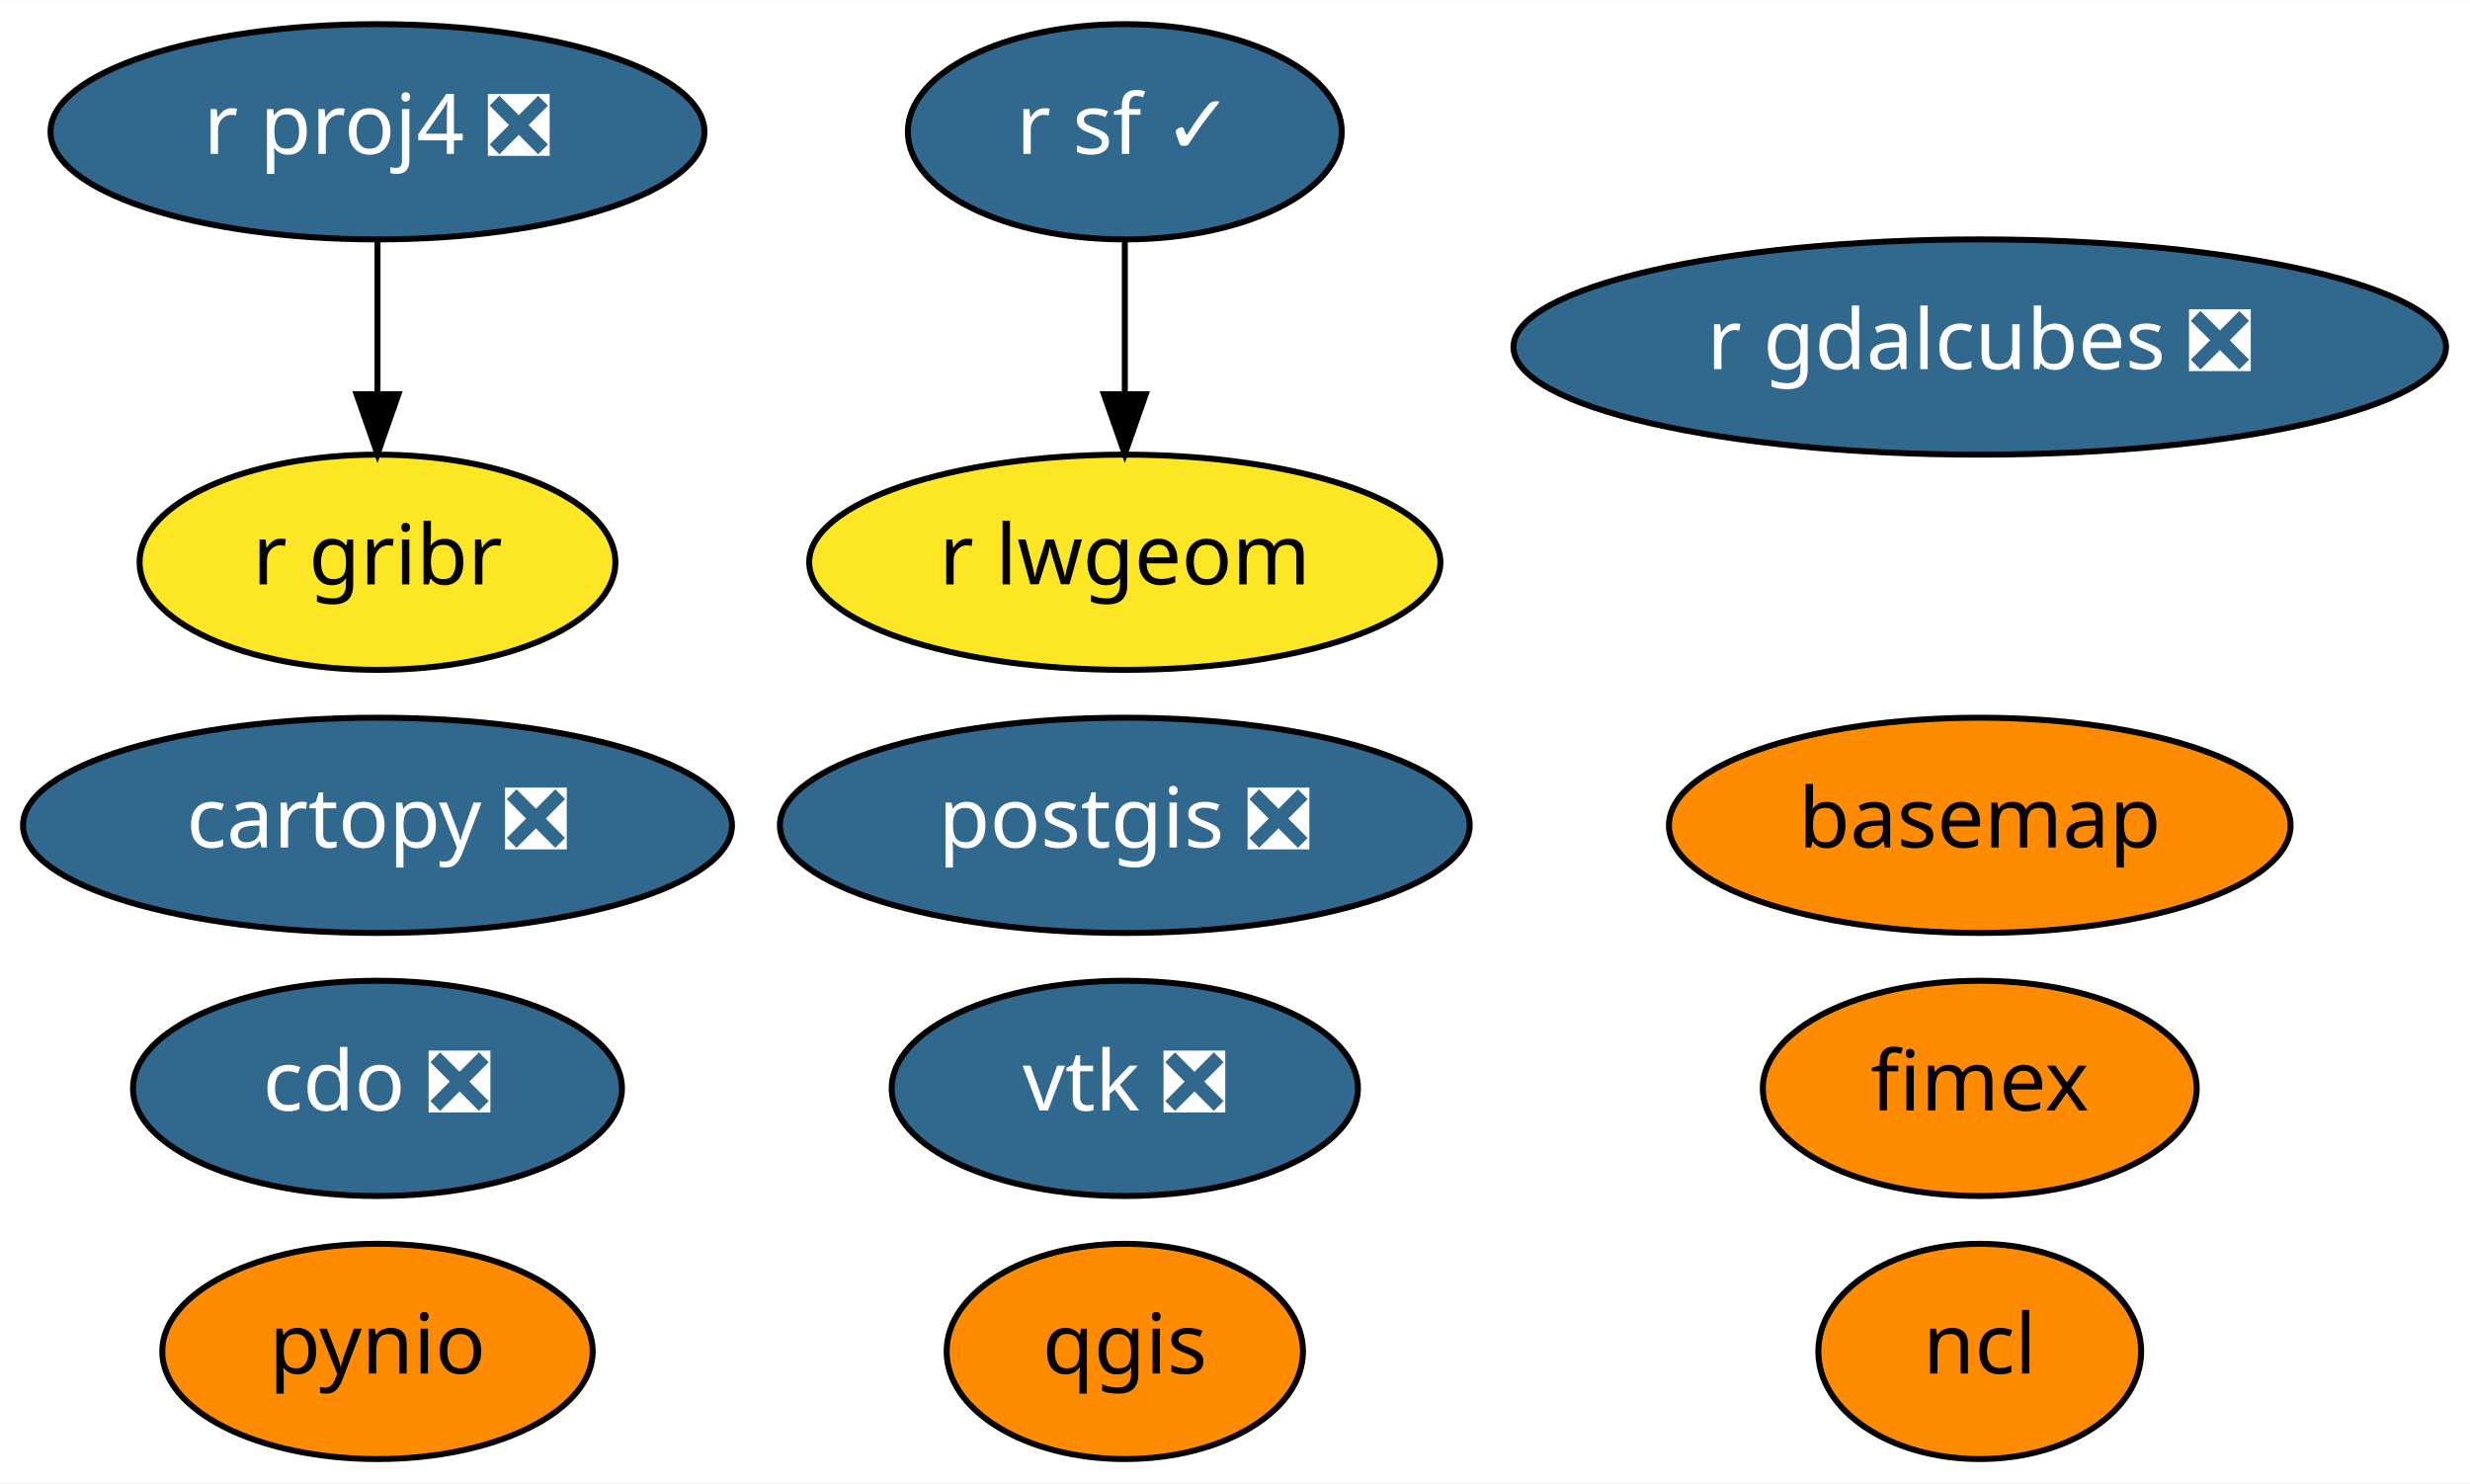
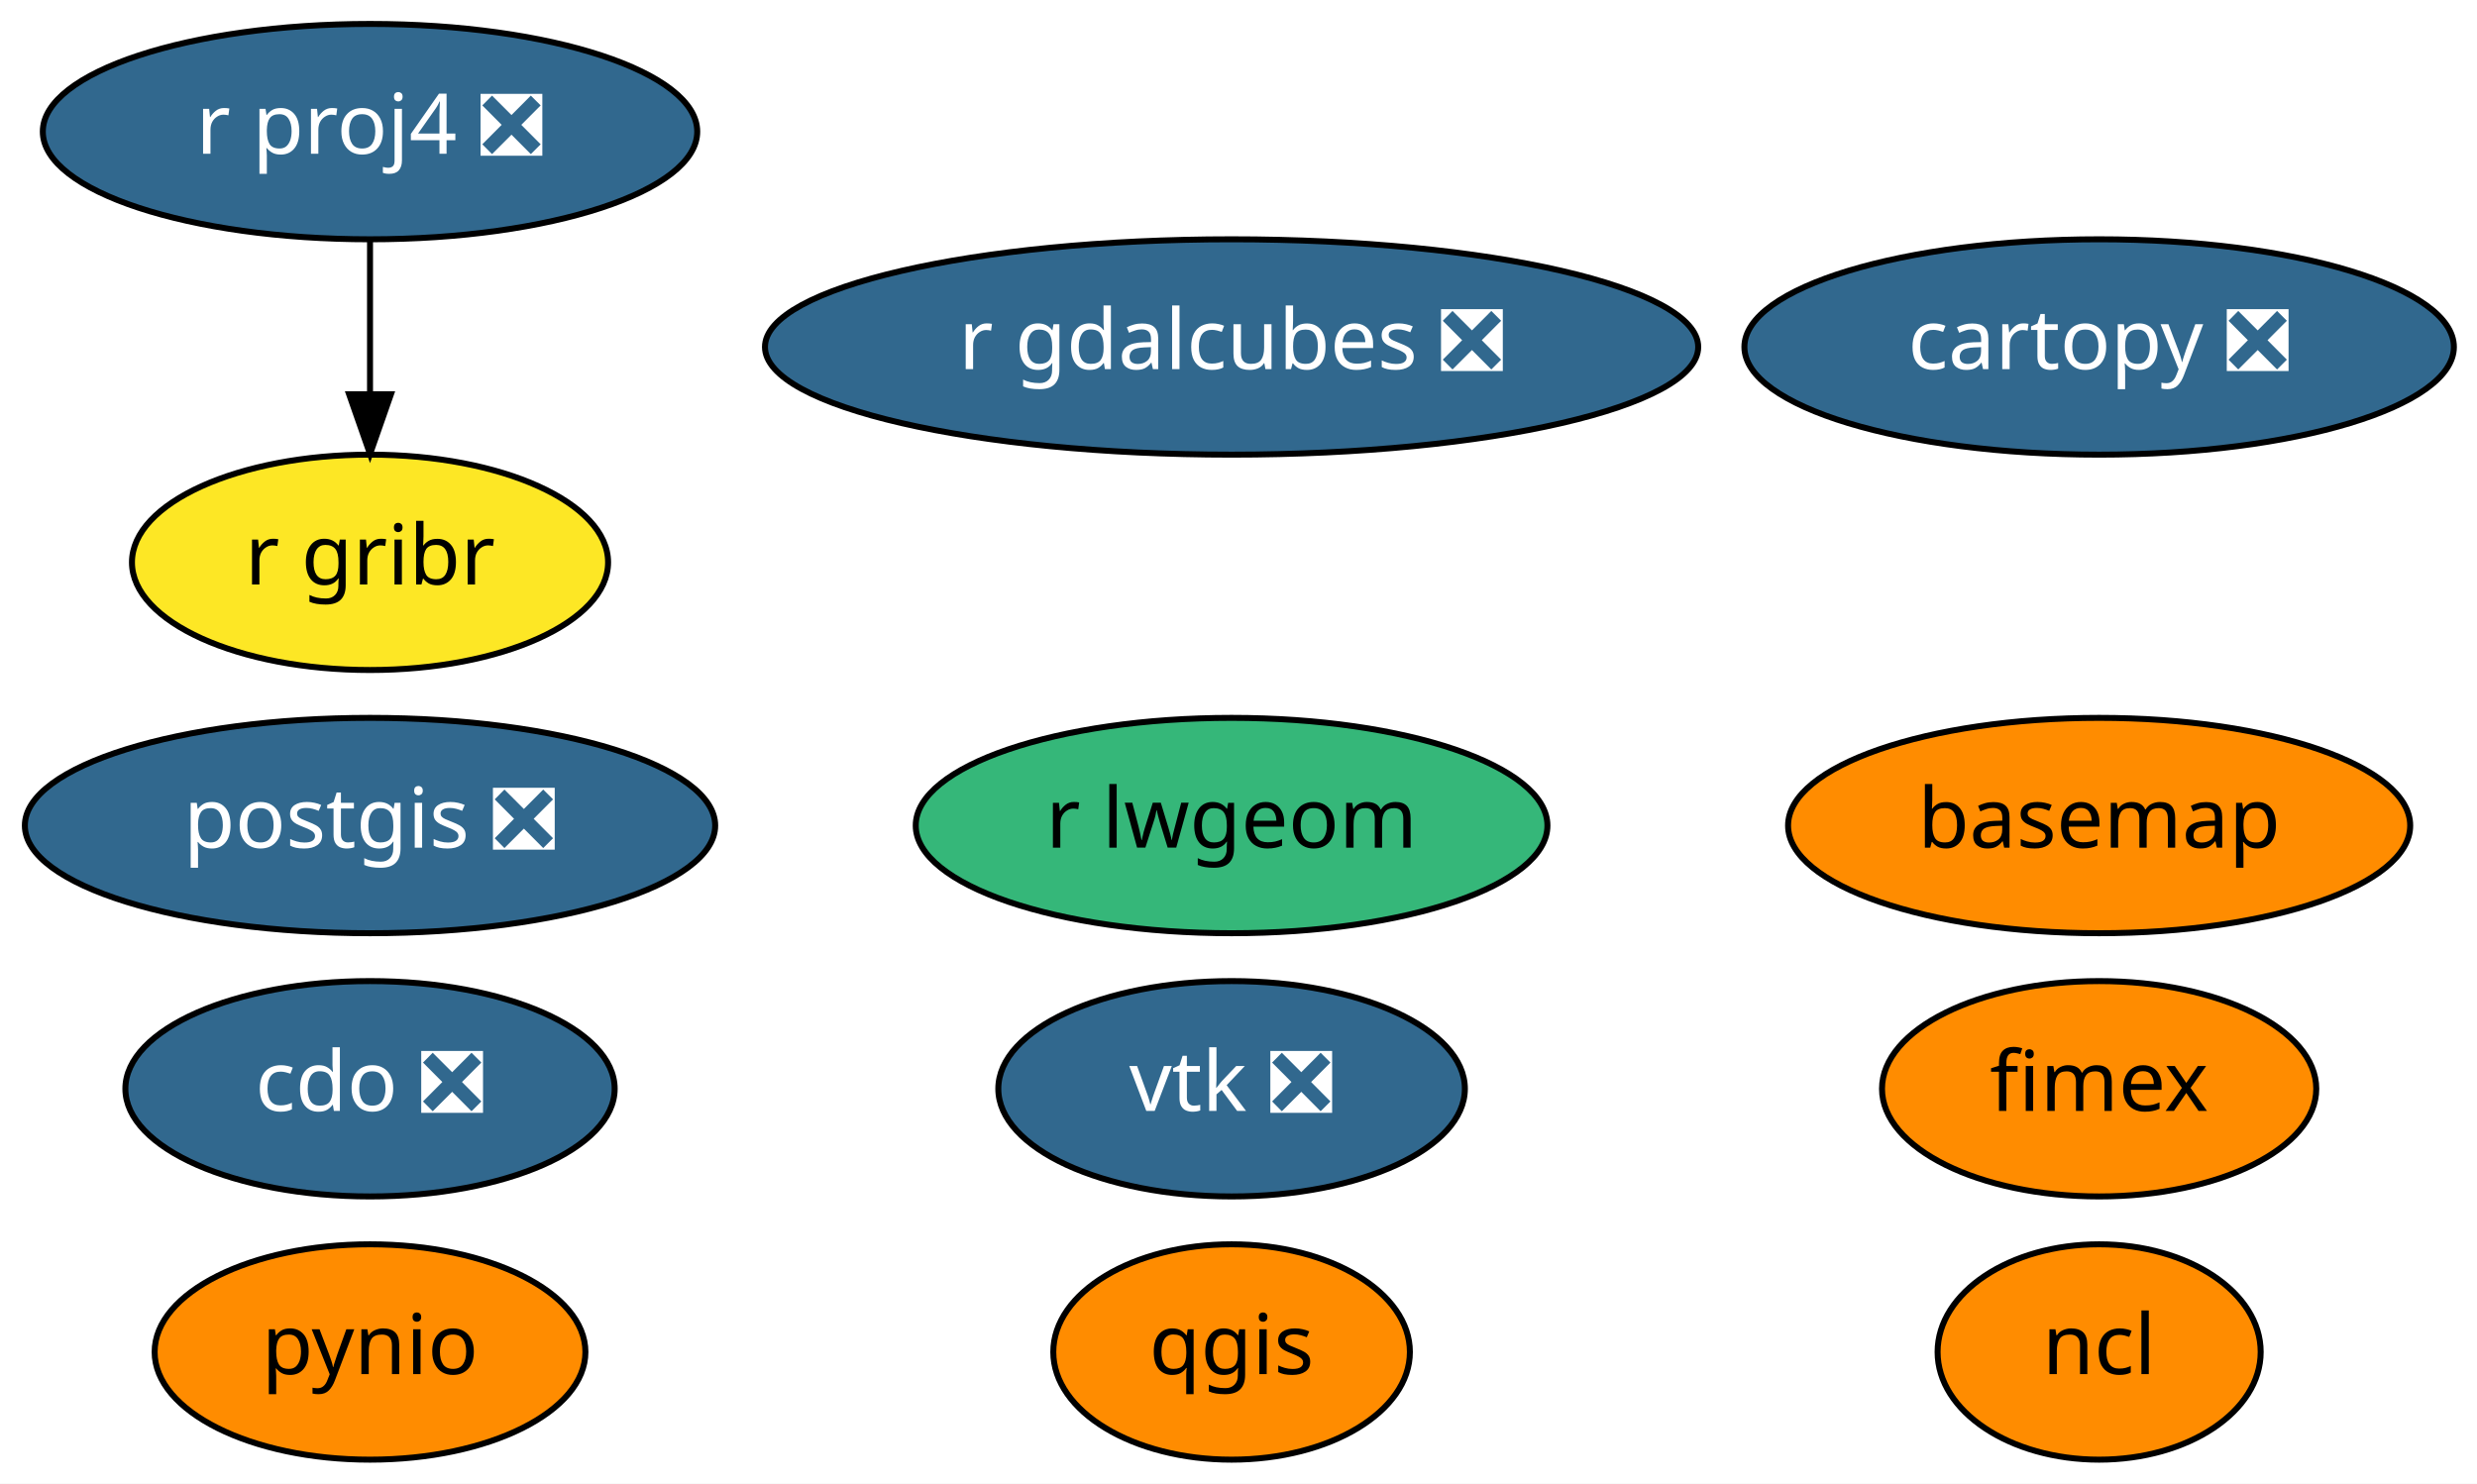
- <svg xmlns="http://www.w3.org/2000/svg" xmlns:xlink="http://www.w3.org/1999/xlink" width="413pt" height="248pt" viewBox="0.00 0.00 413.14 248.00">
+ <svg xmlns="http://www.w3.org/2000/svg" xmlns:xlink="http://www.w3.org/1999/xlink" width="414pt" height="248pt" viewBox="0.00 0.00 413.99 248.00">
  <g id="graph0" class="graph" transform="scale(1 1) rotate(0) translate(4 244)">
-     <polygon fill="white" stroke="transparent" points="-4,4 -4,-244 409.14,-244 409.14,4 -4,4" />
+     <polygon fill="white" stroke="transparent" points="-4,4 -4,-244 409.99,-244 409.99,4 -4,4" />
    <g id="node1" class="node">
      <g id="a_node1">
        <a xlink:href="https://github.com/conda-forge/basemap-feedstock" xlink:title="basemap">
-           <ellipse fill="#ff8c00" stroke="black" cx="327.14" cy="-106" rx="51.99" ry="18" />
-           <text text-anchor="middle" x="327.14" y="-102.3" font-family="Times-Roman" font-size="14.00">basemap</text>
+           <ellipse fill="#ff8c00" stroke="black" cx="346.84" cy="-106" rx="51.99" ry="18" />
+           <text text-anchor="middle" x="346.84" y="-102.3" font-family="Times-Roman" font-size="14.00">basemap</text>
        </a>
      </g>
    </g>
    <g id="node2" class="node">
      <g id="a_node2">
        <a xlink:href="https://github.com/conda-forge/cartopy-feedstock/pull/112" xlink:title="cartopy ❎">
-           <ellipse fill="#31688e" stroke="black" cx="59.14" cy="-106" rx="59.29" ry="18" />
-           <text text-anchor="middle" x="59.14" y="-102.3" font-family="Times-Roman" font-size="14.00" fill="white">cartopy ❎</text>
+           <ellipse fill="#31688e" stroke="black" cx="346.84" cy="-186" rx="59.29" ry="18" />
+           <text text-anchor="middle" x="346.84" y="-182.3" font-family="Times-Roman" font-size="14.00" fill="white">cartopy ❎</text>
        </a>
      </g>
    </g>
    <g id="node3" class="node">
      <g id="a_node3">
        <a xlink:href="https://github.com/conda-forge/cdo-feedstock/pull/96" xlink:title="cdo ❎">
-           <ellipse fill="#31688e" stroke="black" cx="59.14" cy="-62" rx="40.89" ry="18" />
-           <text text-anchor="middle" x="59.14" y="-58.3" font-family="Times-Roman" font-size="14.00" fill="white">cdo ❎</text>
+           <ellipse fill="#31688e" stroke="black" cx="57.84" cy="-62" rx="40.89" ry="18" />
+           <text text-anchor="middle" x="57.84" y="-58.3" font-family="Times-Roman" font-size="14.00" fill="white">cdo ❎</text>
        </a>
      </g>
    </g>
    <g id="node4" class="node">
      <g id="a_node4">
        <a xlink:href="https://github.com/conda-forge/ncl-feedstock" xlink:title="ncl">
-           <ellipse fill="#ff8c00" stroke="black" cx="327.14" cy="-18" rx="27" ry="18" />
-           <text text-anchor="middle" x="327.14" y="-14.3" font-family="Times-Roman" font-size="14.00">ncl</text>
+           <ellipse fill="#ff8c00" stroke="black" cx="346.84" cy="-18" rx="27" ry="18" />
+           <text text-anchor="middle" x="346.84" y="-14.3" font-family="Times-Roman" font-size="14.00">ncl</text>
        </a>
      </g>
    </g>
    <g id="node5" class="node">
      <g id="a_node5">
        <a xlink:href="https://github.com/conda-forge/postgis-feedstock/pull/58" xlink:title="postgis ❎">
-           <ellipse fill="#31688e" stroke="black" cx="184.14" cy="-106" rx="57.69" ry="18" />
-           <text text-anchor="middle" x="184.14" y="-102.3" font-family="Times-Roman" font-size="14.00" fill="white">postgis ❎</text>
+           <ellipse fill="#31688e" stroke="black" cx="57.84" cy="-106" rx="57.69" ry="18" />
+           <text text-anchor="middle" x="57.84" y="-102.3" font-family="Times-Roman" font-size="14.00" fill="white">postgis ❎</text>
        </a>
      </g>
    </g>
    <g id="node6" class="node">
      <g id="a_node6">
        <a xlink:href="https://github.com/conda-forge/pynio-feedstock" xlink:title="pynio">
-           <ellipse fill="#ff8c00" stroke="black" cx="59.14" cy="-18" rx="36" ry="18" />
-           <text text-anchor="middle" x="59.14" y="-14.3" font-family="Times-Roman" font-size="14.00">pynio</text>
+           <ellipse fill="#ff8c00" stroke="black" cx="57.84" cy="-18" rx="36" ry="18" />
+           <text text-anchor="middle" x="57.84" y="-14.3" font-family="Times-Roman" font-size="14.00">pynio</text>
        </a>
      </g>
    </g>
    <g id="node7" class="node">
      <g id="a_node7">
        <a xlink:href="https://github.com/conda-forge/qgis-feedstock" xlink:title="qgis">
-           <ellipse fill="#ff8c00" stroke="black" cx="184.14" cy="-18" rx="29.8" ry="18" />
-           <text text-anchor="middle" x="184.14" y="-14.3" font-family="Times-Roman" font-size="14.00">qgis</text>
+           <ellipse fill="#ff8c00" stroke="black" cx="201.84" cy="-18" rx="29.8" ry="18" />
+           <text text-anchor="middle" x="201.84" y="-14.3" font-family="Times-Roman" font-size="14.00">qgis</text>
        </a>
      </g>
    </g>
    <g id="node8" class="node">
      <g id="a_node8">
        <a xlink:href="https://github.com/conda-forge/r-proj4-feedstock/pull/28" xlink:title="r proj4 ❎">
-           <ellipse fill="#31688e" stroke="black" cx="59.14" cy="-222" rx="54.69" ry="18" />
-           <text text-anchor="middle" x="59.14" y="-218.3" font-family="Times-Roman" font-size="14.00" fill="white">r proj4 ❎</text>
+           <ellipse fill="#31688e" stroke="black" cx="57.84" cy="-222" rx="54.69" ry="18" />
+           <text text-anchor="middle" x="57.84" y="-218.3" font-family="Times-Roman" font-size="14.00" fill="white">r proj4 ❎</text>
+         </a>
+       </g>
+     </g>
+     <g id="node10" class="node">
+       <g id="a_node10">
+         <a xlink:href="https://github.com/conda-forge/r-gribr-feedstock" xlink:title="r gribr">
+           <ellipse fill="#fde725" stroke="black" cx="57.84" cy="-150" rx="39.79" ry="18" />
+           <text text-anchor="middle" x="57.84" y="-146.3" font-family="Times-Roman" font-size="14.00">r gribr</text>
+         </a>
+       </g>
+     </g>
+     <g id="edge1" class="edge">
+       <path fill="none" stroke="black" d="M57.84,-203.7C57.84,-195.98 57.84,-186.71 57.84,-178.11" />
+       <polygon fill="black" stroke="black" points="61.34,-178.1 57.84,-168.1 54.34,-178.1 61.34,-178.1" />
+     </g>
+     <g id="node9" class="node">
+       <g id="a_node9">
+         <a xlink:href="https://github.com/conda-forge/vtk-feedstock/pull/190" xlink:title="vtk ❎">
+           <ellipse fill="#31688e" stroke="black" cx="201.84" cy="-62" rx="38.99" ry="18" />
+           <text text-anchor="middle" x="201.84" y="-58.3" font-family="Times-Roman" font-size="14.00" fill="white">vtk ❎</text>
        </a>
      </g>
    </g>
    <g id="node11" class="node">
      <g id="a_node11">
-         <a xlink:href="https://github.com/conda-forge/r-gribr-feedstock" xlink:title="r gribr">
-           <ellipse fill="#fde725" stroke="black" cx="59.14" cy="-150" rx="39.79" ry="18" />
-           <text text-anchor="middle" x="59.14" y="-146.3" font-family="Times-Roman" font-size="14.00">r gribr</text>
-         </a>
-       </g>
-     </g>
-     <g id="edge1" class="edge">
-       <path fill="none" stroke="black" d="M59.14,-203.7C59.14,-195.98 59.14,-186.71 59.14,-178.11" />
-       <polygon fill="black" stroke="black" points="62.64,-178.1 59.14,-168.1 55.64,-178.1 62.64,-178.1" />
-     </g>
-     <g id="node9" class="node">
-       <g id="a_node9">
-         <a xlink:href="https://github.com/conda-forge/r-sf-feedstock/pull/54" xlink:title="r sf ✓">
-           <ellipse fill="#31688e" stroke="black" cx="184.14" cy="-222" rx="36.29" ry="18" />
-           <text text-anchor="middle" x="184.14" y="-218.3" font-family="Times-Roman" font-size="14.00" fill="white">r sf ✓</text>
+         <a xlink:href="https://github.com/conda-forge/r-lwgeom-feedstock" xlink:title="r lwgeom">
+           <ellipse fill="#35b779" stroke="black" cx="201.84" cy="-106" rx="52.79" ry="18" />
+           <text text-anchor="middle" x="201.84" y="-102.3" font-family="Times-Roman" font-size="14.00">r lwgeom</text>
        </a>
      </g>
    </g>
    <g id="node12" class="node">
      <g id="a_node12">
-         <a xlink:href="https://github.com/conda-forge/r-lwgeom-feedstock" xlink:title="r lwgeom">
-           <ellipse fill="#fde725" stroke="black" cx="184.14" cy="-150" rx="52.79" ry="18" />
-           <text text-anchor="middle" x="184.14" y="-146.3" font-family="Times-Roman" font-size="14.00">r lwgeom</text>
-         </a>
-       </g>
-     </g>
-     <g id="edge2" class="edge">
-       <path fill="none" stroke="black" d="M184.14,-203.7C184.14,-195.98 184.14,-186.71 184.14,-178.11" />
-       <polygon fill="black" stroke="black" points="187.64,-178.1 184.14,-168.1 180.64,-178.1 187.64,-178.1" />
-     </g>
-     <g id="node10" class="node">
-       <g id="a_node10">
-         <a xlink:href="https://github.com/conda-forge/vtk-feedstock/pull/190" xlink:title="vtk ❎">
-           <ellipse fill="#31688e" stroke="black" cx="184.14" cy="-62" rx="38.99" ry="18" />
-           <text text-anchor="middle" x="184.14" y="-58.3" font-family="Times-Roman" font-size="14.00" fill="white">vtk ❎</text>
+         <a xlink:href="https://github.com/conda-forge/fimex-feedstock" xlink:title="fimex">
+           <ellipse fill="#ff8c00" stroke="black" cx="346.84" cy="-62" rx="36.29" ry="18" />
+           <text text-anchor="middle" x="346.84" y="-58.3" font-family="Times-Roman" font-size="14.00">fimex</text>
        </a>
      </g>
    </g>
    <g id="node13" class="node">
      <g id="a_node13">
-         <a xlink:href="https://github.com/conda-forge/fimex-feedstock" xlink:title="fimex">
-           <ellipse fill="#ff8c00" stroke="black" cx="327.14" cy="-62" rx="36.29" ry="18" />
-           <text text-anchor="middle" x="327.14" y="-58.3" font-family="Times-Roman" font-size="14.00">fimex</text>
-         </a>
-       </g>
-     </g>
-     <g id="node14" class="node">
-       <g id="a_node14">
        <a xlink:href="https://github.com/conda-forge/r-gdalcubes-feedstock/pull/8" xlink:title="r gdalcubes ❎">
-           <ellipse fill="#31688e" stroke="black" cx="327.14" cy="-186" rx="77.99" ry="18" />
-           <text text-anchor="middle" x="327.14" y="-182.3" font-family="Times-Roman" font-size="14.00" fill="white">r gdalcubes ❎</text>
+           <ellipse fill="#31688e" stroke="black" cx="201.84" cy="-186" rx="77.99" ry="18" />
+           <text text-anchor="middle" x="201.84" y="-182.3" font-family="Times-Roman" font-size="14.00" fill="white">r gdalcubes ❎</text>
        </a>
      </g>
    </g>
  </g>
</svg>
